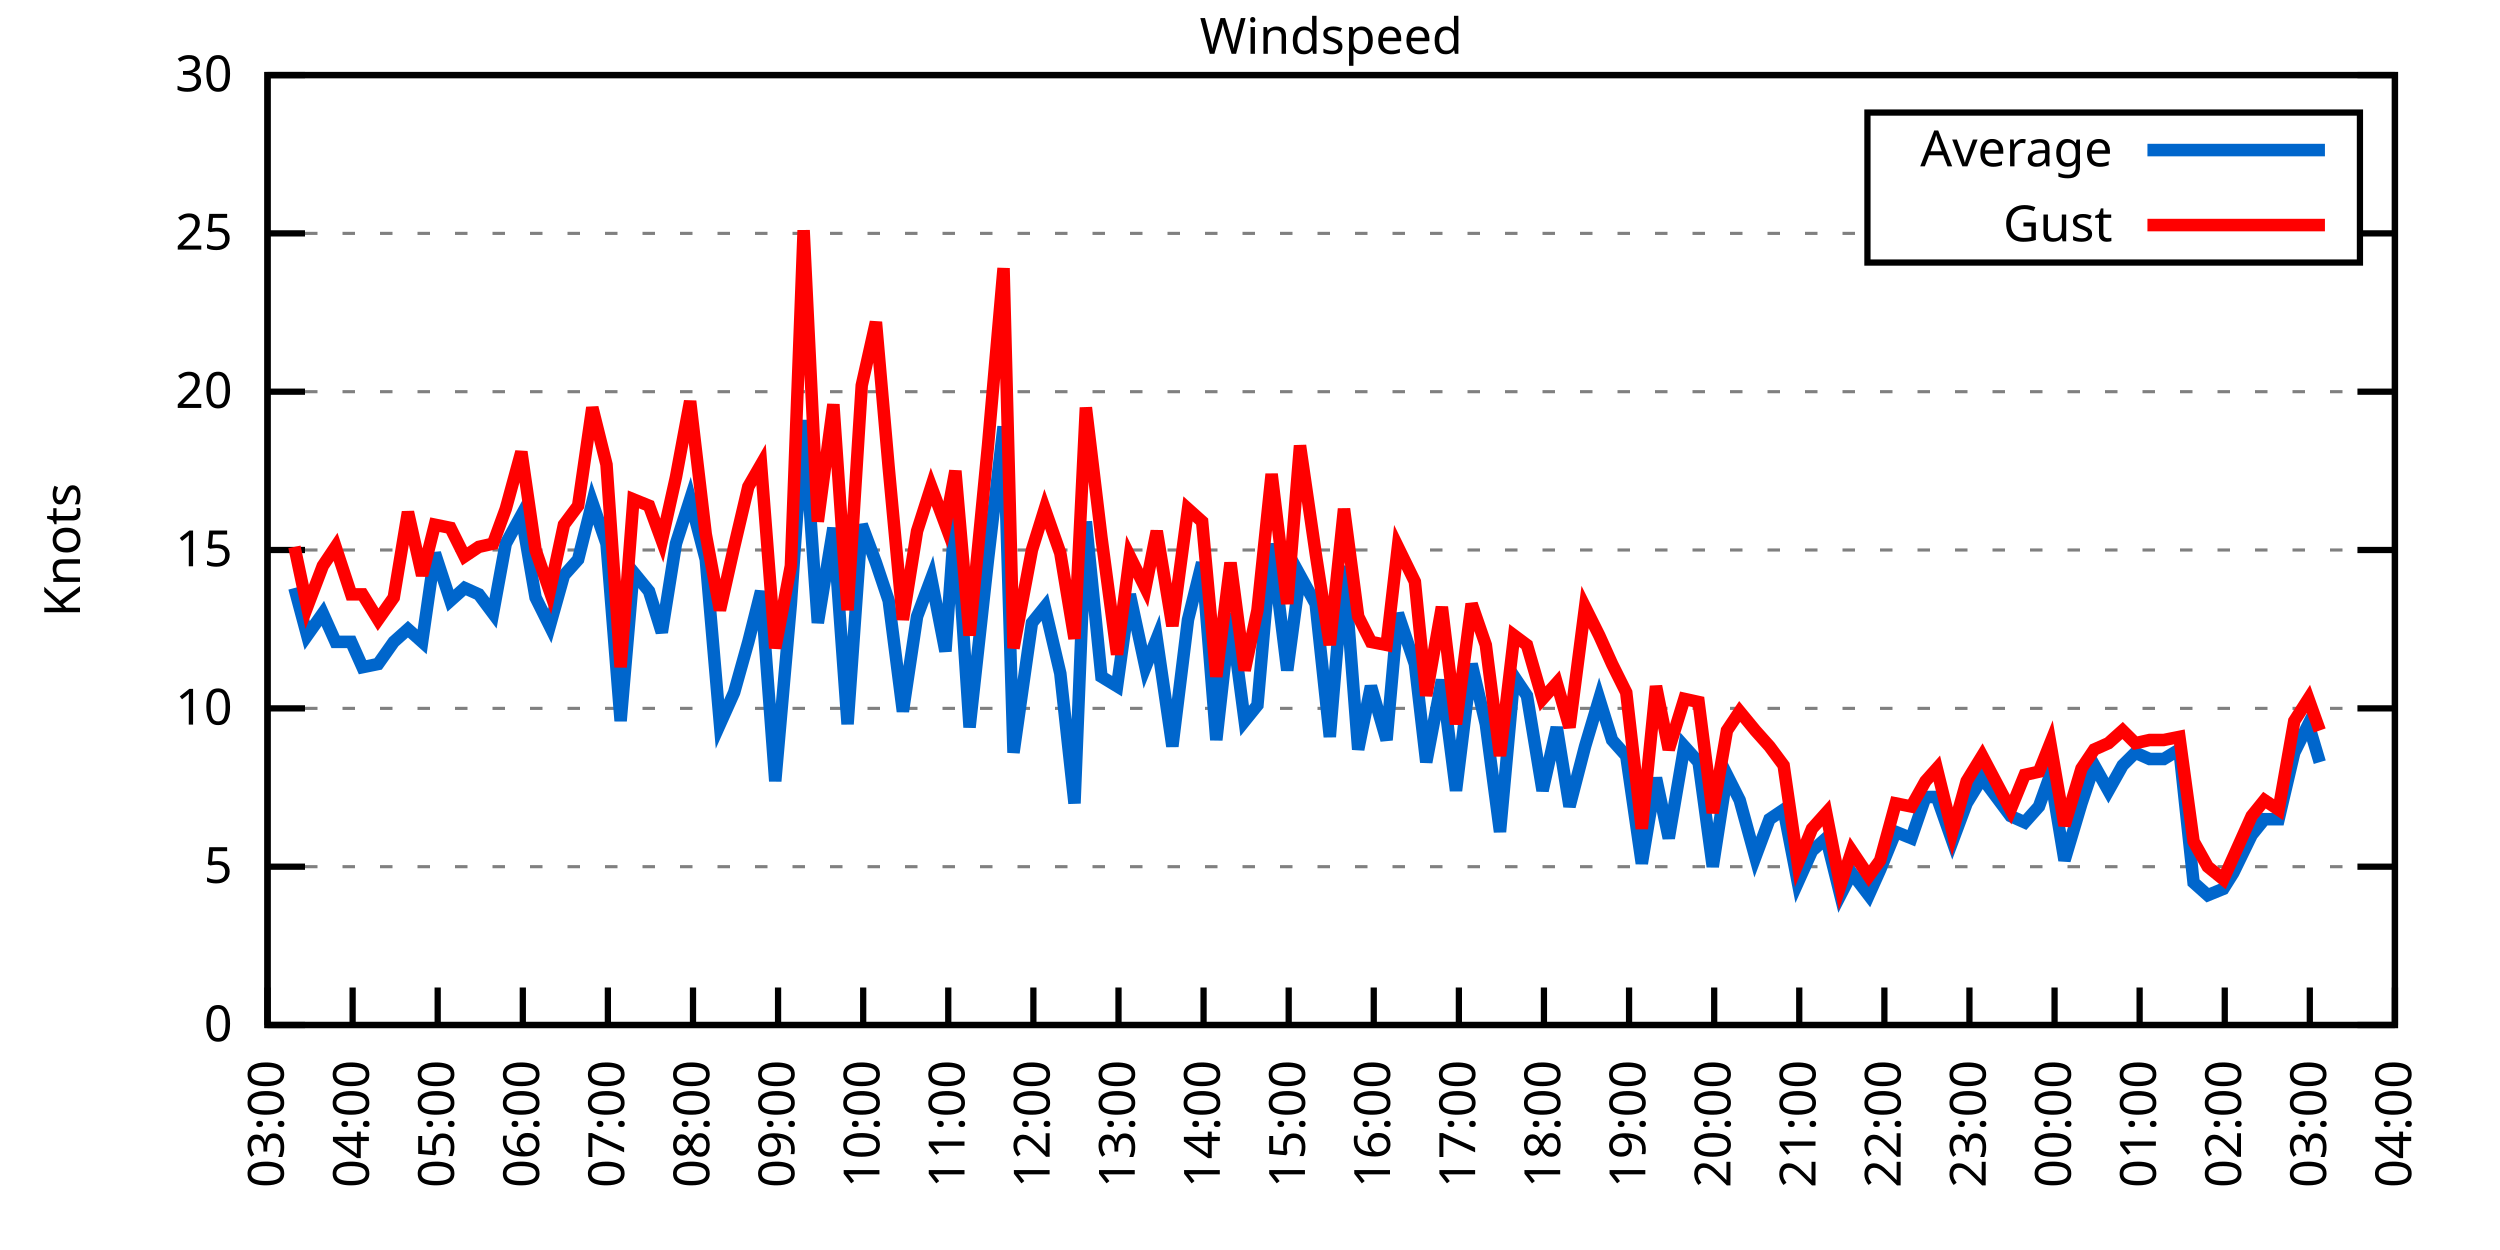
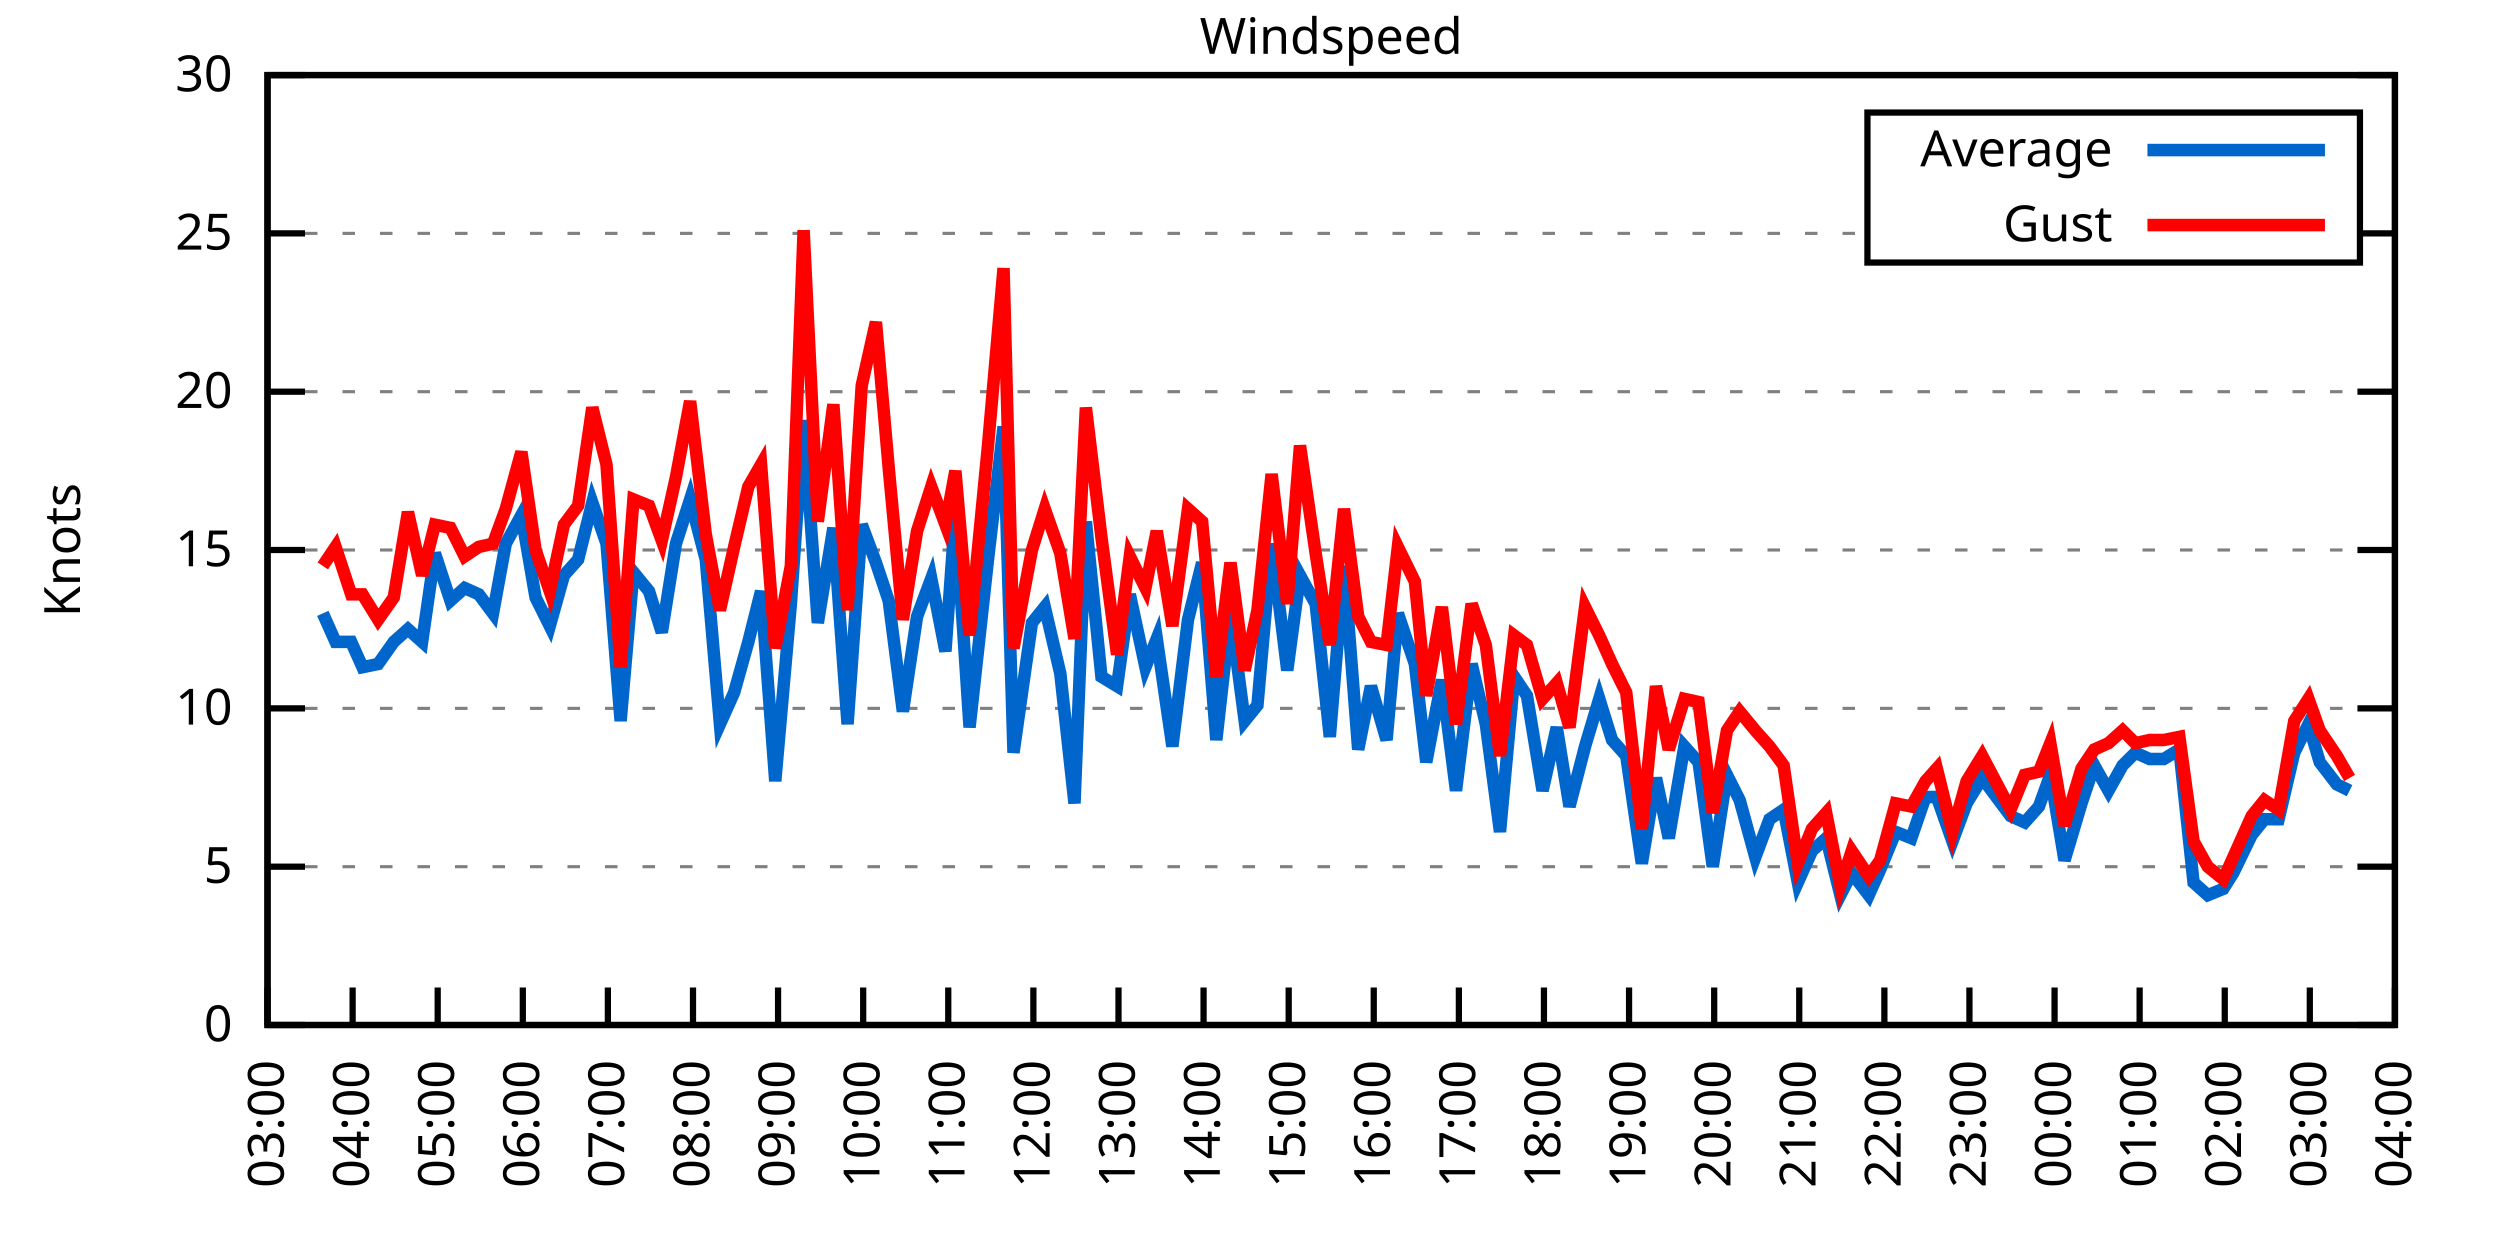
<svg xmlns="http://www.w3.org/2000/svg" xmlns:xlink="http://www.w3.org/1999/xlink" width="400" height="200" viewBox="0 0 400 200">
  <g id="gnuplot_canvas">
    <rect x="0" y="0" width="400" height="200" fill="none" />
    <defs>
      <circle id="gpDot" r="0.5" stroke-width="0.5" stroke="currentColor" />
      <path id="gpPt0" stroke-width="0.333" stroke="currentColor" d="M-1,0 h2 M0,-1 v2" />
      <path id="gpPt1" stroke-width="0.333" stroke="currentColor" d="M-1,-1 L1,1 M1,-1 L-1,1" />
      <path id="gpPt2" stroke-width="0.333" stroke="currentColor" d="M-1,0 L1,0 M0,-1 L0,1 M-1,-1 L1,1 M-1,1 L1,-1" />
      <rect id="gpPt3" stroke-width="0.333" stroke="currentColor" x="-1" y="-1" width="2" height="2" />
      <rect id="gpPt4" stroke-width="0.333" stroke="currentColor" fill="currentColor" x="-1" y="-1" width="2" height="2" />
      <circle id="gpPt5" stroke-width="0.333" stroke="currentColor" cx="0" cy="0" r="1" />
      <use xlink:href="#gpPt5" id="gpPt6" fill="currentColor" stroke="none" />
      <path id="gpPt7" stroke-width="0.333" stroke="currentColor" d="M0,-1.33 L-1.33,0.67 L1.33,0.67 z" />
      <use xlink:href="#gpPt7" id="gpPt8" fill="currentColor" stroke="none" />
      <use xlink:href="#gpPt7" id="gpPt9" stroke="currentColor" transform="rotate(180)" />
      <use xlink:href="#gpPt9" id="gpPt10" fill="currentColor" stroke="none" />
      <use xlink:href="#gpPt3" id="gpPt11" stroke="currentColor" transform="rotate(45)" />
      <use xlink:href="#gpPt11" id="gpPt12" fill="currentColor" stroke="none" />
      <path id="gpPt13" stroke-width="0.333" stroke="currentColor" d="M0,1.330 L1.265,0.411 L0.782,-1.067 L-0.782,-1.076 L-1.265,0.411 z" />
      <use xlink:href="#gpPt13" id="gpPt14" fill="currentColor" stroke="none" />
      <filter id="textbox" filterUnits="objectBoundingBox" x="0" y="0" height="1" width="1">
        <feFlood flood-color="white" flood-opacity="1" result="bgnd" />
        <feComposite in="SourceGraphic" in2="bgnd" operator="atop" />
      </filter>
      <filter id="greybox" filterUnits="objectBoundingBox" x="0" y="0" height="1" width="1">
        <feFlood flood-color="lightgrey" flood-opacity="1" result="grey" />
        <feComposite in="SourceGraphic" in2="grey" operator="atop" />
      </filter>
    </defs>
    <g fill="none" color="white" stroke="currentColor" stroke-width="1.00" stroke-linecap="butt" stroke-linejoin="miter">
</g>
    <g fill="none" color="black" stroke="currentColor" stroke-width="1.00" stroke-linecap="butt" stroke-linejoin="miter">
      <g stroke="none" shape-rendering="crispEdges">
        <polygon fill="rgb(255, 255, 255)" points="42.80,164.00 383.18,164.00 383.18,12.02 42.80,12.02 " />
      </g>
    </g>
    <g fill="none" color="black" stroke="currentColor" stroke-width="1.00" stroke-linecap="butt" stroke-linejoin="miter">
</g>
    <g fill="none" color="black" stroke="black" stroke-width="0.50" stroke-linecap="butt" stroke-linejoin="miter">
</g>
    <g fill="none" color="gray" stroke="currentColor" stroke-width="0.50" stroke-linecap="butt" stroke-linejoin="miter">
      <path stroke="gray" stroke-dasharray="2,4" class="gridline" d="M42.80,164.00 L383.19,164.00  " />
    </g>
    <g fill="none" color="gray" stroke="gray" stroke-width="1.00" stroke-linecap="butt" stroke-linejoin="miter">
</g>
    <g fill="none" color="black" stroke="currentColor" stroke-width="1.00" stroke-linecap="butt" stroke-linejoin="miter">
      <path stroke="black" d="M42.80,164.00 L48.80,164.00 M383.19,164.00 L377.19,164.00  " />
      <g transform="translate(37.20,166.60)" stroke="none" fill="black" font-family="Sans" font-size="8.00" text-anchor="end">
        <text>
          <tspan font-family="Sans"> 0</tspan>
        </text>
      </g>
    </g>
    <g fill="none" color="black" stroke="currentColor" stroke-width="1.00" stroke-linecap="butt" stroke-linejoin="miter">
</g>
    <g fill="none" color="black" stroke="black" stroke-width="0.50" stroke-linecap="butt" stroke-linejoin="miter">
</g>
    <g fill="none" color="gray" stroke="currentColor" stroke-width="0.50" stroke-linecap="butt" stroke-linejoin="miter">
      <path stroke="gray" stroke-dasharray="2,4" class="gridline" d="M42.80,138.67 L383.19,138.67  " />
    </g>
    <g fill="none" color="gray" stroke="gray" stroke-width="1.00" stroke-linecap="butt" stroke-linejoin="miter">
</g>
    <g fill="none" color="black" stroke="currentColor" stroke-width="1.00" stroke-linecap="butt" stroke-linejoin="miter">
      <path stroke="black" d="M42.80,138.67 L48.80,138.67 M383.19,138.67 L377.19,138.67  " />
      <g transform="translate(37.20,141.27)" stroke="none" fill="black" font-family="Sans" font-size="8.00" text-anchor="end">
        <text>
          <tspan font-family="Sans"> 5</tspan>
        </text>
      </g>
    </g>
    <g fill="none" color="black" stroke="currentColor" stroke-width="1.00" stroke-linecap="butt" stroke-linejoin="miter">
</g>
    <g fill="none" color="black" stroke="black" stroke-width="0.50" stroke-linecap="butt" stroke-linejoin="miter">
</g>
    <g fill="none" color="gray" stroke="currentColor" stroke-width="0.50" stroke-linecap="butt" stroke-linejoin="miter">
      <path stroke="gray" stroke-dasharray="2,4" class="gridline" d="M42.80,113.34 L383.19,113.34  " />
    </g>
    <g fill="none" color="gray" stroke="gray" stroke-width="1.00" stroke-linecap="butt" stroke-linejoin="miter">
</g>
    <g fill="none" color="black" stroke="currentColor" stroke-width="1.00" stroke-linecap="butt" stroke-linejoin="miter">
      <path stroke="black" d="M42.80,113.34 L48.80,113.34 M383.19,113.34 L377.19,113.34  " />
      <g transform="translate(37.20,115.94)" stroke="none" fill="black" font-family="Sans" font-size="8.00" text-anchor="end">
        <text>
          <tspan font-family="Sans"> 10</tspan>
        </text>
      </g>
    </g>
    <g fill="none" color="black" stroke="currentColor" stroke-width="1.00" stroke-linecap="butt" stroke-linejoin="miter">
</g>
    <g fill="none" color="black" stroke="black" stroke-width="0.50" stroke-linecap="butt" stroke-linejoin="miter">
</g>
    <g fill="none" color="gray" stroke="currentColor" stroke-width="0.50" stroke-linecap="butt" stroke-linejoin="miter">
      <path stroke="gray" stroke-dasharray="2,4" class="gridline" d="M42.80,88.00 L383.19,88.00  " />
    </g>
    <g fill="none" color="gray" stroke="gray" stroke-width="1.00" stroke-linecap="butt" stroke-linejoin="miter">
</g>
    <g fill="none" color="black" stroke="currentColor" stroke-width="1.00" stroke-linecap="butt" stroke-linejoin="miter">
      <path stroke="black" d="M42.80,88.00 L48.80,88.00 M383.19,88.00 L377.19,88.00  " />
      <g transform="translate(37.20,90.60)" stroke="none" fill="black" font-family="Sans" font-size="8.00" text-anchor="end">
        <text>
          <tspan font-family="Sans"> 15</tspan>
        </text>
      </g>
    </g>
    <g fill="none" color="black" stroke="currentColor" stroke-width="1.00" stroke-linecap="butt" stroke-linejoin="miter">
</g>
    <g fill="none" color="black" stroke="black" stroke-width="0.50" stroke-linecap="butt" stroke-linejoin="miter">
</g>
    <g fill="none" color="gray" stroke="currentColor" stroke-width="0.50" stroke-linecap="butt" stroke-linejoin="miter">
      <path stroke="gray" stroke-dasharray="2,4" class="gridline" d="M42.80,62.67 L383.19,62.67  " />
    </g>
    <g fill="none" color="gray" stroke="gray" stroke-width="1.00" stroke-linecap="butt" stroke-linejoin="miter">
</g>
    <g fill="none" color="black" stroke="currentColor" stroke-width="1.00" stroke-linecap="butt" stroke-linejoin="miter">
      <path stroke="black" d="M42.80,62.67 L48.80,62.67 M383.19,62.67 L377.19,62.67  " />
      <g transform="translate(37.20,65.27)" stroke="none" fill="black" font-family="Sans" font-size="8.00" text-anchor="end">
        <text>
          <tspan font-family="Sans"> 20</tspan>
        </text>
      </g>
    </g>
    <g fill="none" color="black" stroke="currentColor" stroke-width="1.00" stroke-linecap="butt" stroke-linejoin="miter">
</g>
    <g fill="none" color="black" stroke="black" stroke-width="0.50" stroke-linecap="butt" stroke-linejoin="miter">
</g>
    <g fill="none" color="gray" stroke="currentColor" stroke-width="0.50" stroke-linecap="butt" stroke-linejoin="miter">
      <path stroke="gray" stroke-dasharray="2,4" class="gridline" d="M42.80,37.34 L298.79,37.34 M377.59,37.34 L383.19,37.34  " />
    </g>
    <g fill="none" color="gray" stroke="gray" stroke-width="1.00" stroke-linecap="butt" stroke-linejoin="miter">
</g>
    <g fill="none" color="black" stroke="currentColor" stroke-width="1.00" stroke-linecap="butt" stroke-linejoin="miter">
      <path stroke="black" d="M42.80,37.34 L48.80,37.34 M383.19,37.34 L377.19,37.34  " />
      <g transform="translate(37.20,39.94)" stroke="none" fill="black" font-family="Sans" font-size="8.00" text-anchor="end">
        <text>
          <tspan font-family="Sans"> 25</tspan>
        </text>
      </g>
    </g>
    <g fill="none" color="black" stroke="currentColor" stroke-width="1.00" stroke-linecap="butt" stroke-linejoin="miter">
</g>
    <g fill="none" color="black" stroke="black" stroke-width="0.50" stroke-linecap="butt" stroke-linejoin="miter">
</g>
    <g fill="none" color="gray" stroke="currentColor" stroke-width="0.50" stroke-linecap="butt" stroke-linejoin="miter">
      <path stroke="gray" stroke-dasharray="2,4" class="gridline" d="M42.80,12.01 L383.19,12.01  " />
    </g>
    <g fill="none" color="gray" stroke="gray" stroke-width="1.00" stroke-linecap="butt" stroke-linejoin="miter">
</g>
    <g fill="none" color="black" stroke="currentColor" stroke-width="1.00" stroke-linecap="butt" stroke-linejoin="miter">
      <path stroke="black" d="M42.80,12.01 L48.80,12.01 M383.19,12.01 L377.19,12.01  " />
      <g transform="translate(37.20,14.61)" stroke="none" fill="black" font-family="Sans" font-size="8.00" text-anchor="end">
        <text>
          <tspan font-family="Sans"> 30</tspan>
        </text>
      </g>
    </g>
    <g fill="none" color="black" stroke="currentColor" stroke-width="1.00" stroke-linecap="butt" stroke-linejoin="miter">
      <path stroke="black" d="M42.80,164.00 L42.80,158.00  " />
      <g transform="translate(45.40,169.60) rotate(270.00)" stroke="none" fill="black" font-family="Sans" font-size="8.00" text-anchor="end">
        <text>
          <tspan font-family="Sans">03:00</tspan>
        </text>
      </g>
    </g>
    <g fill="none" color="black" stroke="currentColor" stroke-width="1.00" stroke-linecap="butt" stroke-linejoin="miter">
      <path stroke="black" d="M56.42,164.00 L56.42,158.00  " />
      <g transform="translate(59.02,169.60) rotate(270.00)" stroke="none" fill="black" font-family="Sans" font-size="8.00" text-anchor="end">
        <text>
          <tspan font-family="Sans">04:00</tspan>
        </text>
      </g>
    </g>
    <g fill="none" color="black" stroke="currentColor" stroke-width="1.00" stroke-linecap="butt" stroke-linejoin="miter">
      <path stroke="black" d="M70.03,164.00 L70.03,158.00  " />
      <g transform="translate(72.63,169.60) rotate(270.00)" stroke="none" fill="black" font-family="Sans" font-size="8.00" text-anchor="end">
        <text>
          <tspan font-family="Sans">05:00</tspan>
        </text>
      </g>
    </g>
    <g fill="none" color="black" stroke="currentColor" stroke-width="1.00" stroke-linecap="butt" stroke-linejoin="miter">
      <path stroke="black" d="M83.65,164.00 L83.65,158.00  " />
      <g transform="translate(86.25,169.60) rotate(270.00)" stroke="none" fill="black" font-family="Sans" font-size="8.00" text-anchor="end">
        <text>
          <tspan font-family="Sans">06:00</tspan>
        </text>
      </g>
    </g>
    <g fill="none" color="black" stroke="currentColor" stroke-width="1.00" stroke-linecap="butt" stroke-linejoin="miter">
      <path stroke="black" d="M97.26,164.00 L97.26,158.00  " />
      <g transform="translate(99.86,169.60) rotate(270.00)" stroke="none" fill="black" font-family="Sans" font-size="8.00" text-anchor="end">
        <text>
          <tspan font-family="Sans">07:00</tspan>
        </text>
      </g>
    </g>
    <g fill="none" color="black" stroke="currentColor" stroke-width="1.00" stroke-linecap="butt" stroke-linejoin="miter">
      <path stroke="black" d="M110.88,164.00 L110.88,158.00  " />
      <g transform="translate(113.48,169.60) rotate(270.00)" stroke="none" fill="black" font-family="Sans" font-size="8.00" text-anchor="end">
        <text>
          <tspan font-family="Sans">08:00</tspan>
        </text>
      </g>
    </g>
    <g fill="none" color="black" stroke="currentColor" stroke-width="1.00" stroke-linecap="butt" stroke-linejoin="miter">
      <path stroke="black" d="M124.49,164.00 L124.49,158.00  " />
      <g transform="translate(127.09,169.60) rotate(270.00)" stroke="none" fill="black" font-family="Sans" font-size="8.00" text-anchor="end">
        <text>
          <tspan font-family="Sans">09:00</tspan>
        </text>
      </g>
    </g>
    <g fill="none" color="black" stroke="currentColor" stroke-width="1.00" stroke-linecap="butt" stroke-linejoin="miter">
      <path stroke="black" d="M138.11,164.00 L138.11,158.00  " />
      <g transform="translate(140.71,169.60) rotate(270.00)" stroke="none" fill="black" font-family="Sans" font-size="8.00" text-anchor="end">
        <text>
          <tspan font-family="Sans">10:00</tspan>
        </text>
      </g>
    </g>
    <g fill="none" color="black" stroke="currentColor" stroke-width="1.00" stroke-linecap="butt" stroke-linejoin="miter">
      <path stroke="black" d="M151.72,164.00 L151.72,158.00  " />
      <g transform="translate(154.32,169.60) rotate(270.00)" stroke="none" fill="black" font-family="Sans" font-size="8.00" text-anchor="end">
        <text>
          <tspan font-family="Sans">11:00</tspan>
        </text>
      </g>
    </g>
    <g fill="none" color="black" stroke="currentColor" stroke-width="1.00" stroke-linecap="butt" stroke-linejoin="miter">
      <path stroke="black" d="M165.34,164.00 L165.34,158.00  " />
      <g transform="translate(167.94,169.60) rotate(270.00)" stroke="none" fill="black" font-family="Sans" font-size="8.00" text-anchor="end">
        <text>
          <tspan font-family="Sans">12:00</tspan>
        </text>
      </g>
    </g>
    <g fill="none" color="black" stroke="currentColor" stroke-width="1.00" stroke-linecap="butt" stroke-linejoin="miter">
      <path stroke="black" d="M178.96,164.00 L178.96,158.00  " />
      <g transform="translate(181.56,169.60) rotate(270.00)" stroke="none" fill="black" font-family="Sans" font-size="8.00" text-anchor="end">
        <text>
          <tspan font-family="Sans">13:00</tspan>
        </text>
      </g>
    </g>
    <g fill="none" color="black" stroke="currentColor" stroke-width="1.00" stroke-linecap="butt" stroke-linejoin="miter">
      <path stroke="black" d="M192.57,164.00 L192.57,158.00  " />
      <g transform="translate(195.17,169.60) rotate(270.00)" stroke="none" fill="black" font-family="Sans" font-size="8.00" text-anchor="end">
        <text>
          <tspan font-family="Sans">14:00</tspan>
        </text>
      </g>
    </g>
    <g fill="none" color="black" stroke="currentColor" stroke-width="1.00" stroke-linecap="butt" stroke-linejoin="miter">
      <path stroke="black" d="M206.19,164.00 L206.19,158.00  " />
      <g transform="translate(208.79,169.60) rotate(270.00)" stroke="none" fill="black" font-family="Sans" font-size="8.00" text-anchor="end">
        <text>
          <tspan font-family="Sans">15:00</tspan>
        </text>
      </g>
    </g>
    <g fill="none" color="black" stroke="currentColor" stroke-width="1.00" stroke-linecap="butt" stroke-linejoin="miter">
      <path stroke="black" d="M219.80,164.00 L219.80,158.00  " />
      <g transform="translate(222.40,169.60) rotate(270.00)" stroke="none" fill="black" font-family="Sans" font-size="8.00" text-anchor="end">
        <text>
          <tspan font-family="Sans">16:00</tspan>
        </text>
      </g>
    </g>
    <g fill="none" color="black" stroke="currentColor" stroke-width="1.00" stroke-linecap="butt" stroke-linejoin="miter">
      <path stroke="black" d="M233.42,164.00 L233.42,158.00  " />
      <g transform="translate(236.02,169.60) rotate(270.00)" stroke="none" fill="black" font-family="Sans" font-size="8.00" text-anchor="end">
        <text>
          <tspan font-family="Sans">17:00</tspan>
        </text>
      </g>
    </g>
    <g fill="none" color="black" stroke="currentColor" stroke-width="1.00" stroke-linecap="butt" stroke-linejoin="miter">
      <path stroke="black" d="M247.03,164.00 L247.03,158.00  " />
      <g transform="translate(249.63,169.60) rotate(270.00)" stroke="none" fill="black" font-family="Sans" font-size="8.00" text-anchor="end">
        <text>
          <tspan font-family="Sans">18:00</tspan>
        </text>
      </g>
    </g>
    <g fill="none" color="black" stroke="currentColor" stroke-width="1.00" stroke-linecap="butt" stroke-linejoin="miter">
      <path stroke="black" d="M260.65,164.00 L260.65,158.00  " />
      <g transform="translate(263.25,169.60) rotate(270.00)" stroke="none" fill="black" font-family="Sans" font-size="8.00" text-anchor="end">
        <text>
          <tspan font-family="Sans">19:00</tspan>
        </text>
      </g>
    </g>
    <g fill="none" color="black" stroke="currentColor" stroke-width="1.00" stroke-linecap="butt" stroke-linejoin="miter">
      <path stroke="black" d="M274.27,164.00 L274.27,158.00  " />
      <g transform="translate(276.87,169.60) rotate(270.00)" stroke="none" fill="black" font-family="Sans" font-size="8.00" text-anchor="end">
        <text>
          <tspan font-family="Sans">20:00</tspan>
        </text>
      </g>
    </g>
    <g fill="none" color="black" stroke="currentColor" stroke-width="1.00" stroke-linecap="butt" stroke-linejoin="miter">
      <path stroke="black" d="M287.88,164.00 L287.88,158.00  " />
      <g transform="translate(290.48,169.60) rotate(270.00)" stroke="none" fill="black" font-family="Sans" font-size="8.00" text-anchor="end">
        <text>
          <tspan font-family="Sans">21:00</tspan>
        </text>
      </g>
    </g>
    <g fill="none" color="black" stroke="currentColor" stroke-width="1.00" stroke-linecap="butt" stroke-linejoin="miter">
      <path stroke="black" d="M301.50,164.00 L301.50,158.00  " />
      <g transform="translate(304.10,169.60) rotate(270.00)" stroke="none" fill="black" font-family="Sans" font-size="8.00" text-anchor="end">
        <text>
          <tspan font-family="Sans">22:00</tspan>
        </text>
      </g>
    </g>
    <g fill="none" color="black" stroke="currentColor" stroke-width="1.00" stroke-linecap="butt" stroke-linejoin="miter">
      <path stroke="black" d="M315.11,164.00 L315.11,158.00  " />
      <g transform="translate(317.71,169.60) rotate(270.00)" stroke="none" fill="black" font-family="Sans" font-size="8.00" text-anchor="end">
        <text>
          <tspan font-family="Sans">23:00</tspan>
        </text>
      </g>
    </g>
    <g fill="none" color="black" stroke="currentColor" stroke-width="1.00" stroke-linecap="butt" stroke-linejoin="miter">
      <path stroke="black" d="M328.73,164.00 L328.73,158.00  " />
      <g transform="translate(331.33,169.60) rotate(270.00)" stroke="none" fill="black" font-family="Sans" font-size="8.00" text-anchor="end">
        <text>
          <tspan font-family="Sans">00:00</tspan>
        </text>
      </g>
    </g>
    <g fill="none" color="black" stroke="currentColor" stroke-width="1.00" stroke-linecap="butt" stroke-linejoin="miter">
      <path stroke="black" d="M342.34,164.00 L342.34,158.00  " />
      <g transform="translate(344.94,169.60) rotate(270.00)" stroke="none" fill="black" font-family="Sans" font-size="8.00" text-anchor="end">
        <text>
          <tspan font-family="Sans">01:00</tspan>
        </text>
      </g>
    </g>
    <g fill="none" color="black" stroke="currentColor" stroke-width="1.00" stroke-linecap="butt" stroke-linejoin="miter">
      <path stroke="black" d="M355.96,164.00 L355.96,158.00  " />
      <g transform="translate(358.56,169.60) rotate(270.00)" stroke="none" fill="black" font-family="Sans" font-size="8.00" text-anchor="end">
        <text>
          <tspan font-family="Sans">02:00</tspan>
        </text>
      </g>
    </g>
    <g fill="none" color="black" stroke="currentColor" stroke-width="1.00" stroke-linecap="butt" stroke-linejoin="miter">
      <path stroke="black" d="M369.57,164.00 L369.57,158.00  " />
      <g transform="translate(372.17,169.60) rotate(270.00)" stroke="none" fill="black" font-family="Sans" font-size="8.00" text-anchor="end">
        <text>
          <tspan font-family="Sans">03:00</tspan>
        </text>
      </g>
    </g>
    <g fill="none" color="black" stroke="currentColor" stroke-width="1.00" stroke-linecap="butt" stroke-linejoin="miter">
      <path stroke="black" d="M383.19,164.00 L383.19,158.00  " />
      <g transform="translate(385.79,169.60) rotate(270.00)" stroke="none" fill="black" font-family="Sans" font-size="8.00" text-anchor="end">
        <text>
          <tspan font-family="Sans">04:00</tspan>
        </text>
      </g>
    </g>
    <g fill="none" color="black" stroke="currentColor" stroke-width="1.00" stroke-linecap="butt" stroke-linejoin="miter">
</g>
    <g fill="none" color="black" stroke="currentColor" stroke-width="1.00" stroke-linecap="butt" stroke-linejoin="miter">
      <path stroke="black" d="M42.80,12.01 L42.80,164.00 L383.19,164.00 L383.19,12.01 L42.80,12.01 Z  " />
    </g>
    <g fill="none" color="black" stroke="currentColor" stroke-width="1.00" stroke-linecap="butt" stroke-linejoin="miter">
</g>
    <g fill="none" color="black" stroke="currentColor" stroke-width="1.00" stroke-linecap="butt" stroke-linejoin="miter">
      <path stroke="black" d="M298.79,42.01 L298.79,18.01 L377.59,18.01 L377.59,42.01 L298.79,42.01 Z  " />
    </g>
    <g id="Windspeed_plot_1">
      <g fill="none" color="white" stroke="black" stroke-width="2.00" stroke-linecap="butt" stroke-linejoin="miter">
</g>
      <g fill="none" color="black" stroke="currentColor" stroke-width="2.00" stroke-linecap="butt" stroke-linejoin="miter">
        <g transform="translate(337.99,26.61)" stroke="none" fill="black" font-family="Sans" font-size="8.00" text-anchor="end">
          <text>
            <tspan font-family="Sans">Average</tspan>
          </text>
        </g>
      </g>
      <g fill="none" color="black" stroke="currentColor" stroke-width="2.00" stroke-linecap="butt" stroke-linejoin="miter">
-         <path stroke="rgb(  0, 102, 204)" d="M343.59,24.01 L371.99,24.01 M47.11,94.08 L49.15,101.68 L51.65,98.14 L53.69,102.70 L56.19,102.70 L58.00,106.75   L60.50,106.24 L63.00,102.70 L65.27,100.67 L67.54,102.70 L69.58,88.51 L72.07,96.11 L74.34,94.08 L76.61,95.10   L78.88,98.14 L80.92,86.99 L83.42,82.43 L85.69,95.60 L87.96,100.16 L90.23,92.06 L92.50,89.52 L94.77,80.41   L97.04,86.99 L99.30,115.36 L101.35,91.55 L103.84,94.59 L105.89,101.18 L108.15,86.99 L110.42,79.90 L112.92,89.52   L115.19,115.87 L117.46,110.80 L119.73,102.70 L121.77,94.59 L124.04,124.99 L126.54,96.62 L128.58,67.23 L130.85,99.66   L133.34,84.46 L135.61,115.87 L137.88,83.95 L140.15,90.03 L142.19,96.11 L144.46,113.84 L146.73,98.64 L149.00,92.56   L151.27,104.22 L152.86,81.93 L155.13,116.38 L158.08,89.52 L160.57,68.25 L162.16,120.43 L165.11,99.66 L167.16,97.12   L169.65,107.76 L171.92,128.54 L173.74,83.45 L176.23,108.27 L178.73,109.79 L180.77,95.10 L183.27,106.75 L185.08,102.19   L187.58,119.42 L190.08,99.15 L192.34,90.03 L194.61,118.40 L196.88,98.14 L199.15,115.36 L201.19,112.83 L203.46,86.99   L205.96,107.26 L208.00,92.06 L210.50,96.62 L212.77,117.90 L215.04,90.54 L217.31,119.92 L219.35,109.79 L221.85,118.40   L223.66,98.14 L226.38,106.24 L228.20,121.95 L230.70,108.78 L232.96,126.51 L235.46,106.24 L237.73,115.87 L240.00,133.10   L242.27,108.27 L244.31,111.31 L246.81,126.51 L249.08,116.38 L251.12,129.04 L253.61,119.42 L255.88,111.82 L257.93,118.40   L260.20,120.94 L262.69,138.16 L264.96,124.48 L267.00,134.11 L269.50,119.42 L271.77,121.95 L274.04,138.67 L276.31,123.98   L278.35,128.03 L280.85,137.15 L283.12,131.07 L285.38,129.55 L287.65,141.20 L289.92,136.14 L292.19,134.11 L294.46,143.23   L296.28,139.68 L299.00,143.23 L300.82,139.17 L303.31,133.10 L305.81,134.11 L308.08,127.52 L309.89,127.52 L312.39,134.62   L314.66,128.54 L317.15,124.48 L321.69,130.56 L323.96,131.58 L326.23,129.04 L328.05,123.98 L330.32,137.66 L333.04,128.54   L335.08,122.46 L337.35,126.51 L339.62,122.46 L341.66,120.43 L343.93,121.44 L346.20,121.44 L348.70,119.92 L350.97,141.20   L353.24,143.23 L355.73,142.21 L357.32,139.68 L360.27,133.60 L362.31,131.07 L364.58,131.07 L367.08,120.43 L369.35,115.87   L371.16,121.95  " />
+         <path stroke="rgb(  0, 102, 204)" d="M343.59,24.01 L371.99,24.01 M51.65,98.14 L53.69,102.70 L56.19,102.70 L58.00,106.75 L60.50,106.24 L63.00,102.70   L65.27,100.67 L67.54,102.70 L69.58,88.51 L72.07,96.11 L74.34,94.08 L76.61,95.10 L78.88,98.14 L80.92,86.99   L83.42,82.43 L85.69,95.60 L87.96,100.16 L90.23,92.06 L92.50,89.52 L94.77,80.41 L97.04,86.99 L99.30,115.36   L101.35,91.55 L103.84,94.59 L105.89,101.18 L108.15,86.99 L110.42,79.90 L112.92,89.52 L115.19,115.87 L117.46,110.80   L119.73,102.70 L121.77,94.59 L124.04,124.99 L126.54,96.62 L128.58,67.23 L130.85,99.66 L133.34,84.46 L135.61,115.87   L137.88,83.95 L140.15,90.03 L142.19,96.11 L144.46,113.84 L146.73,98.64 L149.00,92.56 L151.27,104.22 L152.86,81.93   L155.13,116.38 L158.08,89.52 L160.57,68.25 L162.16,120.43 L165.11,99.66 L167.16,97.12 L169.65,107.76 L171.92,128.54   L173.74,83.45 L176.23,108.27 L178.73,109.79 L180.77,95.10 L183.27,106.75 L185.08,102.19 L187.58,119.42 L190.08,99.15   L192.34,90.03 L194.61,118.40 L196.88,98.14 L199.15,115.36 L201.19,112.83 L203.46,86.99 L205.96,107.26 L208.00,92.06   L210.50,96.62 L212.77,117.90 L215.04,90.54 L217.31,119.92 L219.35,109.79 L221.85,118.40 L223.66,98.14 L226.38,106.24   L228.20,121.95 L230.70,108.78 L232.96,126.51 L235.46,106.24 L237.73,115.87 L240.00,133.10 L242.27,108.27 L244.31,111.31   L246.81,126.51 L249.08,116.38 L251.12,129.04 L253.61,119.42 L255.88,111.82 L257.93,118.40 L260.20,120.94 L262.69,138.16   L264.96,124.48 L267.00,134.11 L269.50,119.42 L271.77,121.95 L274.04,138.67 L276.31,123.98 L278.35,128.03 L280.85,137.15   L283.12,131.07 L285.38,129.55 L287.65,141.20 L289.92,136.14 L292.19,134.11 L294.46,143.23 L296.28,139.68 L299.00,143.23   L300.82,139.17 L303.31,133.10 L305.81,134.11 L308.08,127.52 L309.89,127.52 L312.39,134.62 L314.66,128.54 L317.15,124.48   L321.69,130.56 L323.96,131.58 L326.23,129.04 L328.05,123.98 L330.32,137.66 L333.04,128.54 L335.08,122.46 L337.35,126.51   L339.62,122.46 L341.66,120.43 L343.93,121.44 L346.20,121.44 L348.70,119.92 L350.97,141.20 L353.24,143.23 L355.73,142.21   L357.32,139.68 L360.27,133.60 L362.31,131.07 L364.58,131.07 L367.08,120.43 L369.35,115.87 L371.16,121.95 L373.89,125.50   L375.93,126.51  " />
      </g>
    </g>
    <g id="Windspeed_plot_2">
      <g fill="none" color="black" stroke="currentColor" stroke-width="2.00" stroke-linecap="butt" stroke-linejoin="miter">
        <g transform="translate(337.99,38.61)" stroke="none" fill="black" font-family="Sans" font-size="8.00" text-anchor="end">
          <text>
            <tspan font-family="Sans">Gust</tspan>
          </text>
        </g>
      </g>
      <g fill="none" color="black" stroke="currentColor" stroke-width="2.00" stroke-linecap="butt" stroke-linejoin="miter">
-         <path stroke="rgb(255,   0,   0)" d="M343.59,36.01 L371.99,36.01 M47.11,87.50 L49.15,97.12 L51.65,90.54 L53.69,87.50 L56.19,95.10 L58.00,95.10   L60.50,99.15 L63.00,95.60 L65.27,81.93 L67.54,92.06 L69.58,83.95 L72.07,84.46 L74.34,89.02 L76.61,87.50   L78.88,86.99 L80.92,81.42 L83.42,72.30 L85.69,88.00 L87.96,94.59 L90.23,83.95 L92.50,80.91 L94.77,65.21   L97.04,74.33 L99.30,106.75 L101.35,79.90 L103.84,80.91 L105.89,86.49 L108.15,76.35 L110.42,64.19 L112.92,85.47   L115.19,97.63 L117.46,87.50 L119.73,77.87 L121.77,74.33 L124.04,103.71 L126.54,90.54 L128.58,36.84 L130.85,83.45   L133.34,64.70 L135.61,97.63 L137.88,61.66 L140.15,51.53 L142.19,74.83 L144.46,99.15 L146.73,84.97 L149.00,77.87   L151.27,83.95 L152.86,75.34 L155.13,101.68 L158.08,71.29 L160.57,42.91 L162.16,103.71 L165.11,88.00 L167.16,81.42   L169.65,88.51 L171.92,102.19 L173.74,65.21 L176.23,85.98 L178.73,104.72 L180.77,89.02 L183.27,94.08 L185.08,84.97   L187.58,100.16 L190.08,81.42 L192.34,83.45 L194.61,108.27 L196.88,90.03 L199.15,107.26 L201.19,97.63 L203.46,75.85   L205.96,96.62 L208.00,71.29 L210.50,88.51 L212.77,103.20 L215.04,81.42 L217.31,98.64 L219.35,102.70 L221.85,103.20   L223.66,87.50 L226.38,93.07 L228.20,111.31 L230.70,97.12 L232.96,115.87 L235.46,96.62 L237.73,103.20 L240.00,120.94   L242.27,101.68 L244.31,103.20 L246.81,111.82 L249.08,109.28 L251.12,116.38 L253.61,97.12 L255.88,101.68 L257.93,106.24   L260.20,110.80 L262.69,132.59 L264.96,109.79 L267.00,119.92 L269.50,111.82 L271.77,112.32 L274.04,130.06 L276.31,116.88   L278.35,113.84 L280.85,116.88 L283.12,119.42 L285.38,122.46 L287.65,138.16 L289.92,132.59 L292.19,130.06 L294.46,141.71   L296.28,136.14 L299.00,140.19 L300.82,137.66 L303.31,128.54 L305.81,129.04 L308.08,124.99 L309.89,122.96 L312.39,133.10   L314.66,124.99 L317.15,120.94 L321.69,129.55 L323.96,123.98 L326.23,123.47 L328.05,118.91 L330.32,132.08 L333.04,122.96   L335.08,119.92 L337.35,118.91 L339.62,116.88 L341.66,118.91 L343.93,118.40 L346.20,118.40 L348.70,117.90 L350.97,134.62   L353.24,138.67 L355.73,140.69 L357.32,137.15 L360.27,130.56 L362.31,128.03 L364.58,129.55 L367.08,115.36 L369.35,111.82   L371.16,116.88  " />
+         <path stroke="rgb(255,   0,   0)" d="M343.59,36.01 L371.99,36.01 M51.65,90.54 L53.69,87.50 L56.19,95.10 L58.00,95.10 L60.50,99.15 L63.00,95.60   L65.27,81.93 L67.54,92.06 L69.58,83.95 L72.07,84.46 L74.34,89.02 L76.61,87.50 L78.88,86.99 L80.92,81.42   L83.42,72.30 L85.69,88.00 L87.96,94.59 L90.23,83.95 L92.50,80.91 L94.77,65.21 L97.04,74.33 L99.30,106.75   L101.35,79.90 L103.84,80.91 L105.89,86.49 L108.15,76.35 L110.42,64.19 L112.92,85.47 L115.19,97.63 L117.46,87.50   L119.73,77.87 L121.77,74.33 L124.04,103.71 L126.54,90.54 L128.58,36.84 L130.85,83.45 L133.34,64.70 L135.61,97.63   L137.88,61.66 L140.15,51.53 L142.19,74.83 L144.46,99.15 L146.73,84.97 L149.00,77.87 L151.27,83.95 L152.86,75.34   L155.13,101.68 L158.08,71.29 L160.57,42.91 L162.16,103.71 L165.11,88.00 L167.16,81.42 L169.65,88.51 L171.92,102.19   L173.74,65.21 L176.23,85.98 L178.73,104.72 L180.77,89.02 L183.27,94.08 L185.08,84.97 L187.58,100.16 L190.08,81.42   L192.34,83.45 L194.61,108.27 L196.88,90.03 L199.15,107.26 L201.19,97.63 L203.46,75.85 L205.96,96.62 L208.00,71.29   L210.50,88.51 L212.77,103.20 L215.04,81.42 L217.31,98.64 L219.35,102.70 L221.85,103.20 L223.66,87.50 L226.38,93.07   L228.20,111.31 L230.70,97.12 L232.96,115.87 L235.46,96.62 L237.73,103.20 L240.00,120.94 L242.27,101.68 L244.31,103.20   L246.81,111.82 L249.08,109.28 L251.12,116.38 L253.61,97.12 L255.88,101.68 L257.93,106.24 L260.20,110.80 L262.69,132.59   L264.96,109.79 L267.00,119.92 L269.50,111.82 L271.77,112.32 L274.04,130.06 L276.31,116.88 L278.35,113.84 L280.85,116.88   L283.12,119.42 L285.38,122.46 L287.65,138.16 L289.92,132.59 L292.19,130.06 L294.46,141.71 L296.28,136.14 L299.00,140.19   L300.82,137.66 L303.31,128.54 L305.81,129.04 L308.08,124.99 L309.89,122.96 L312.39,133.10 L314.66,124.99 L317.15,120.94   L321.69,129.55 L323.96,123.98 L326.23,123.47 L328.05,118.91 L330.32,132.08 L333.04,122.96 L335.08,119.92 L337.35,118.91   L339.62,116.88 L341.66,118.91 L343.93,118.40 L346.20,118.40 L348.70,117.90 L350.97,134.62 L353.24,138.67 L355.73,140.69   L357.32,137.15 L360.27,130.56 L362.31,128.03 L364.58,129.55 L367.08,115.36 L369.35,111.82 L371.16,116.88 L373.89,120.94   L375.93,124.48  " />
      </g>
    </g>
    <g fill="none" color="black" stroke="currentColor" stroke-width="2.00" stroke-linecap="butt" stroke-linejoin="miter">
</g>
    <g fill="none" color="black" stroke="black" stroke-width="1.00" stroke-linecap="butt" stroke-linejoin="miter">
</g>
    <g fill="none" color="black" stroke="currentColor" stroke-width="1.00" stroke-linecap="butt" stroke-linejoin="miter">
      <path stroke="black" d="M42.80,12.01 L42.80,164.00 L383.19,164.00 L383.19,12.01 L42.80,12.01 Z  " />
      <g transform="translate(12.80,88.01) rotate(270.00)" stroke="none" fill="black" font-family="Sans" font-size="8.00" text-anchor="middle">
        <text>
          <tspan font-family="Sans">Knots</tspan>
        </text>
      </g>
    </g>
    <g fill="none" color="black" stroke="currentColor" stroke-width="1.00" stroke-linecap="butt" stroke-linejoin="miter">
</g>
    <g fill="none" color="black" stroke="currentColor" stroke-width="1.00" stroke-linecap="butt" stroke-linejoin="miter">
      <g transform="translate(212.99,8.61)" stroke="none" fill="black" font-family="Sans" font-size="8.00" text-anchor="middle">
        <text>
          <tspan font-family="Sans">Windspeed</tspan>
        </text>
      </g>
    </g>
    <g fill="none" color="black" stroke="currentColor" stroke-width="1.00" stroke-linecap="butt" stroke-linejoin="miter">
</g>
  </g>
</svg>
